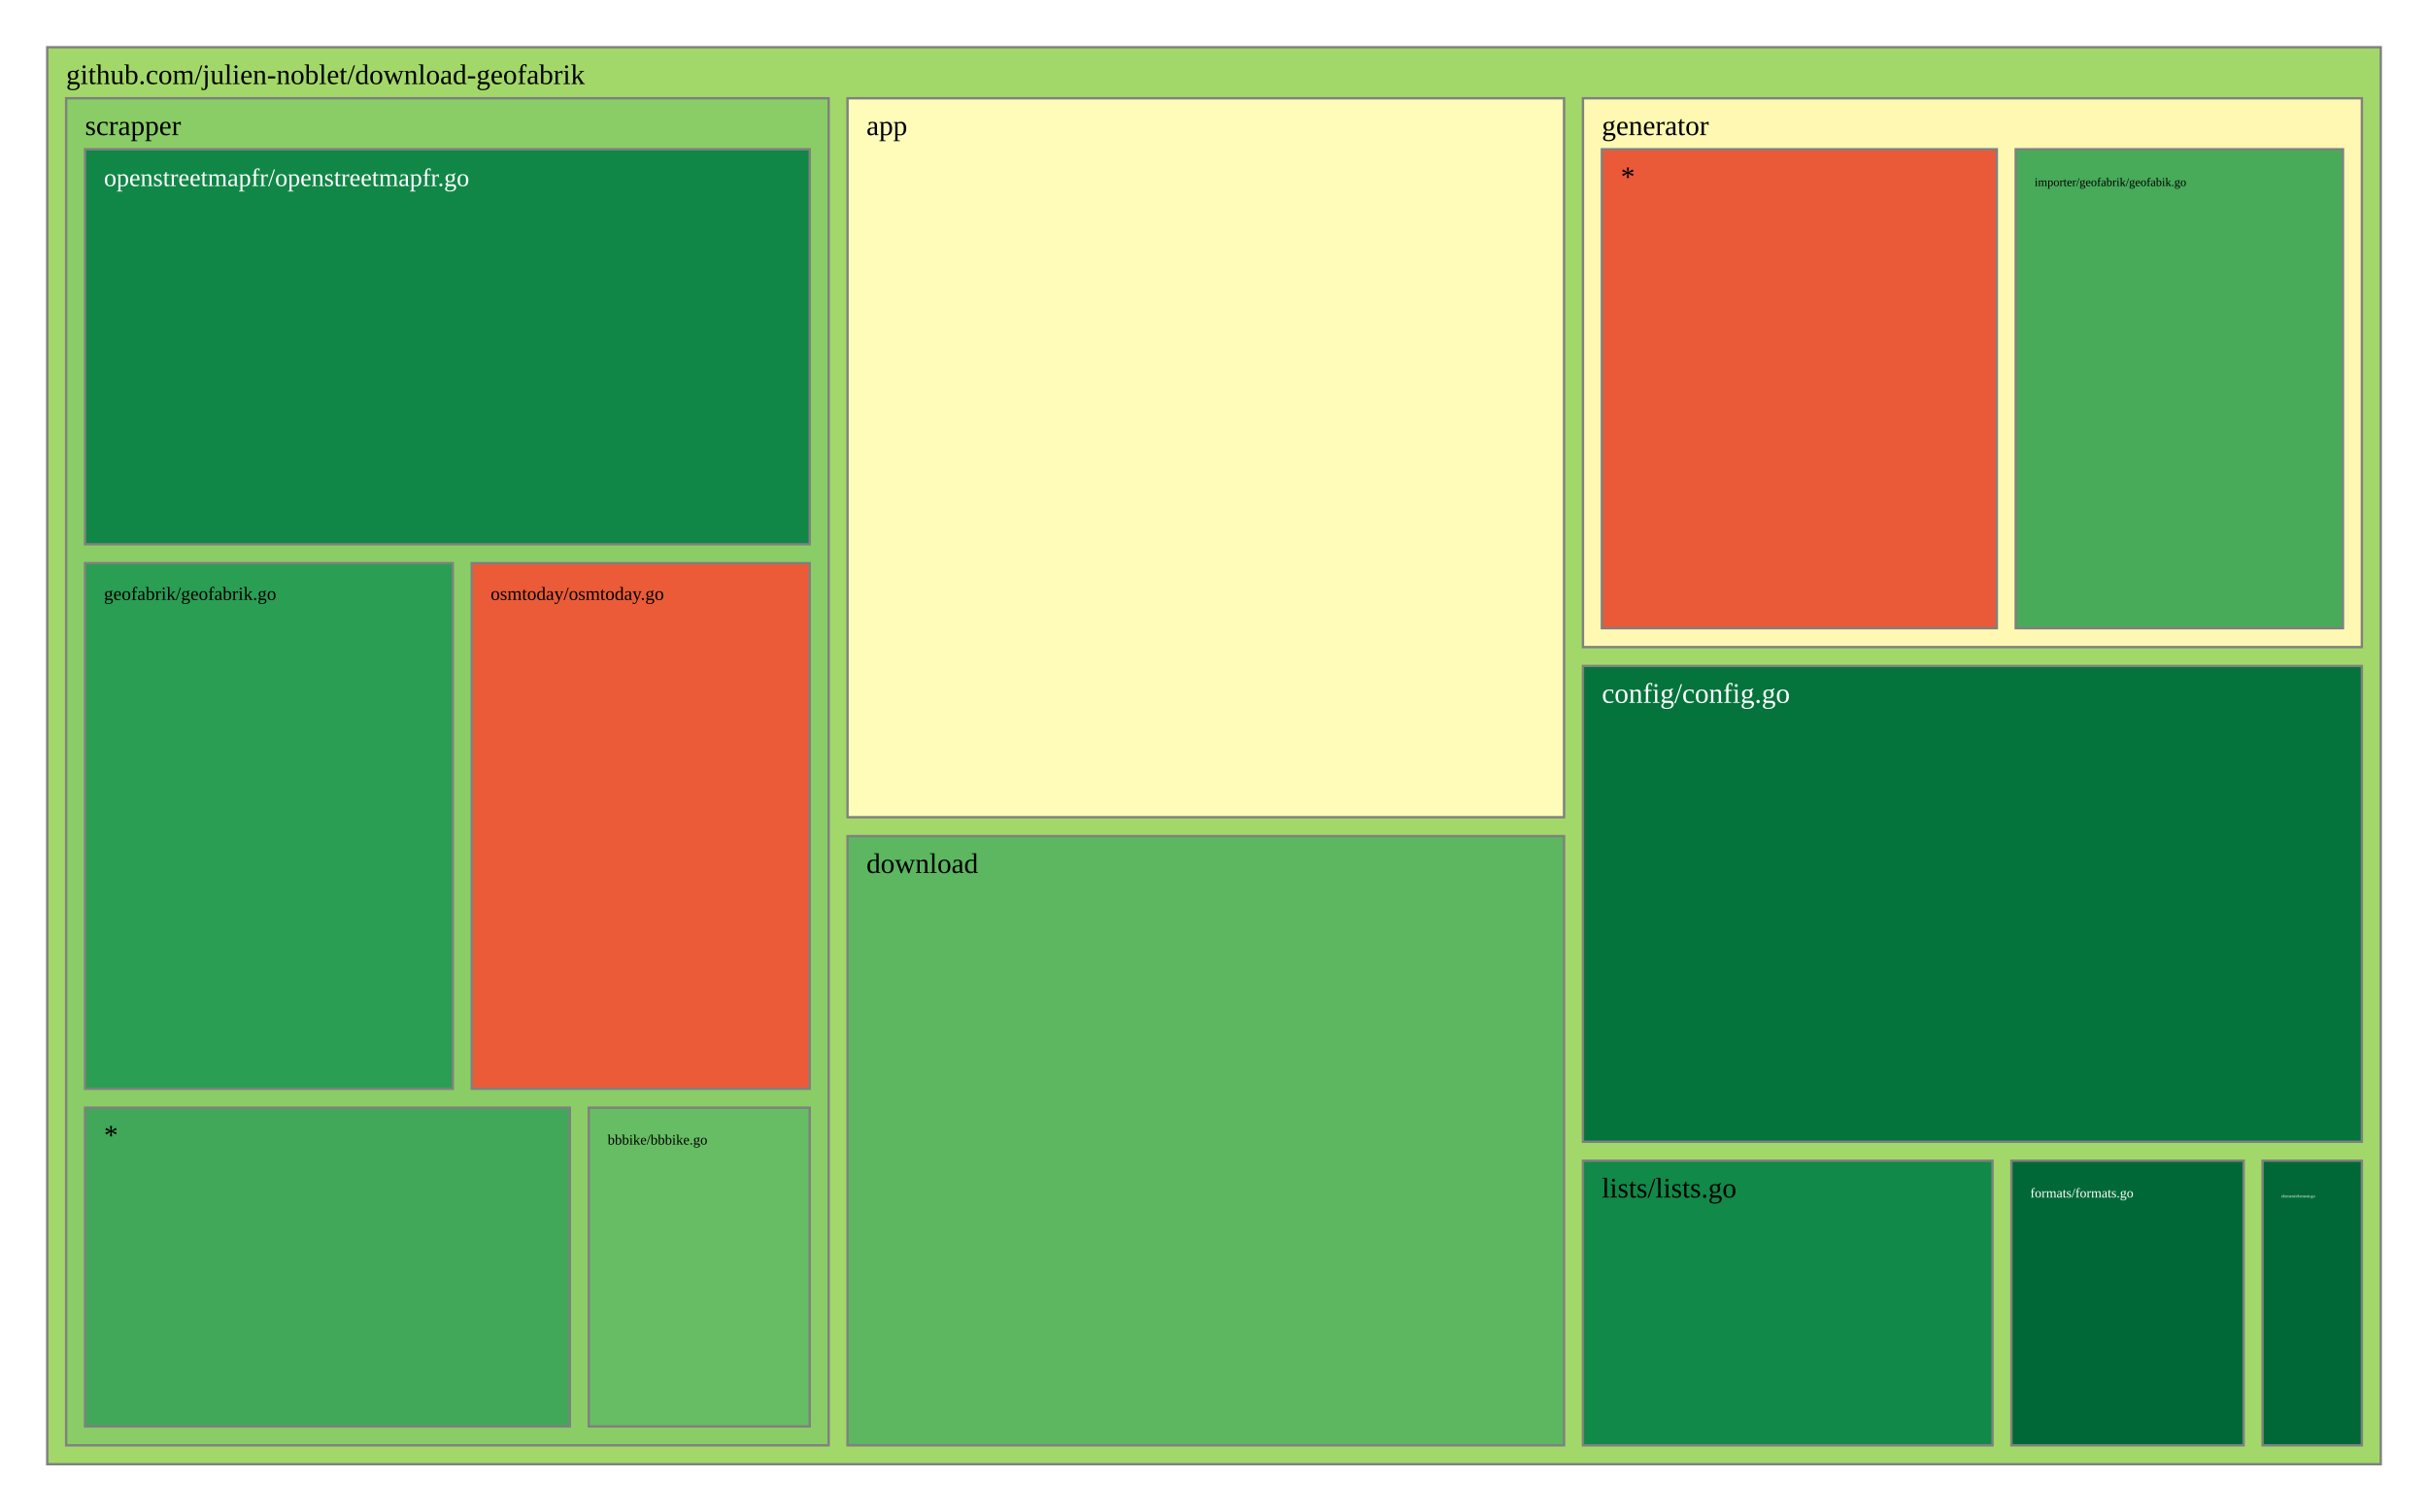
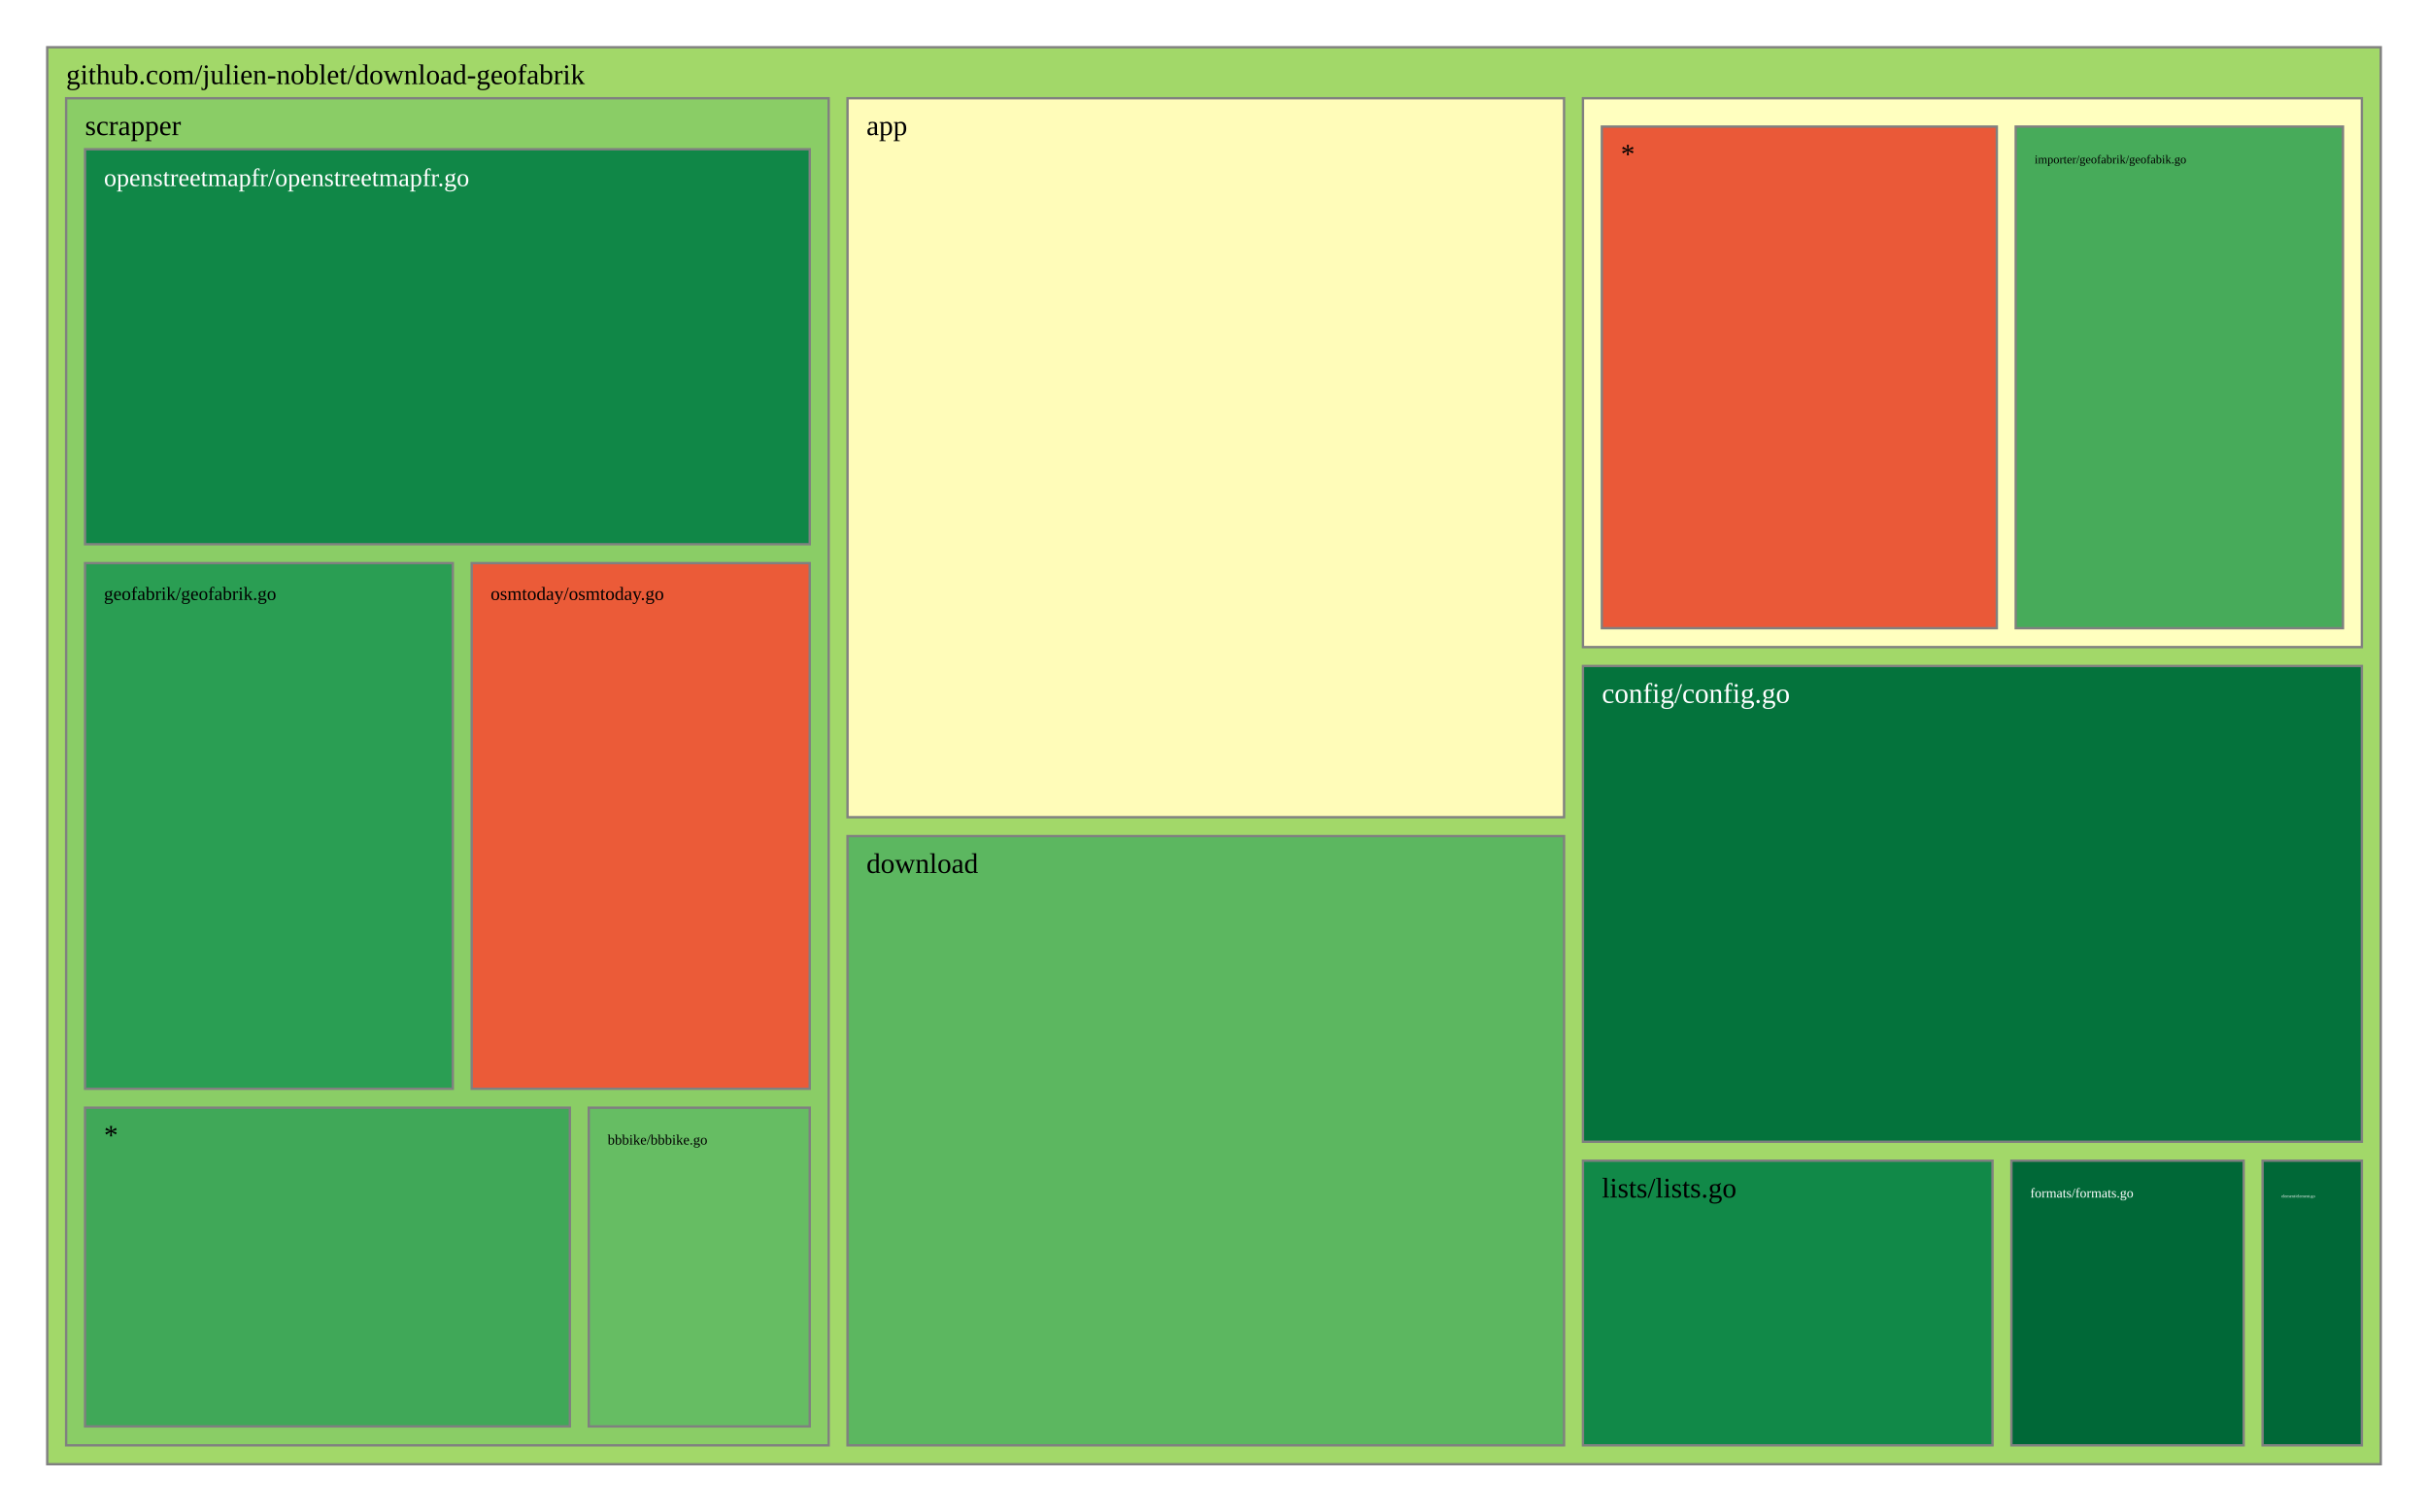
<svg xmlns="http://www.w3.org/2000/svg" viewBox="0 0 1028 640" style="background: white none repeat scroll 0% 0%;">
  <g>
    <rect x="20" y="20" width="988" height="600" style="fill: rgb(162, 216, 105);opacity:1;fill-opacity:1.00;stroke:rgb(128,128,128);stroke-width:1px;stroke-opacity:1.00;" />
    <text data-notex="1" text-anchor="start" transform="translate(28,35.6) scale(1)" style="font-family: Open Sans, verdana, arial, sans-serif !important; font-size: 12px; fill: rgb(0, 0, 0); fill-opacity: 1.00; white-space: pre;" data-math="N">github.com/julien-noblet/download-geofabrik</text>
  </g>
  <g>
    <rect x="358.837" y="41.6" width="303.376" height="304.439" style="fill: rgb(255, 252, 185);opacity:1;fill-opacity:1.00;stroke:rgb(128,128,128);stroke-width:1px;stroke-opacity:1.00;" />
    <text data-notex="1" text-anchor="start" transform="translate(366.8369,57.2) scale(1)" style="font-family: Open Sans, verdana, arial, sans-serif !important; font-size: 12px; fill: rgb(0, 0, 0); fill-opacity: 1.00; white-space: pre;" data-math="N">app</text>
  </g>
  <g>
    <rect x="670.213" y="282.005" width="329.787" height="201.462" style="fill: rgb(4, 115, 60);opacity:1;fill-opacity:1.00;stroke:rgb(128,128,128);stroke-width:1px;stroke-opacity:1.00;" />
    <text data-notex="1" text-anchor="start" transform="translate(678.2128,297.6049) scale(1)" style="font-family: Open Sans, verdana, arial, sans-serif !important; font-size: 12px; fill: rgb(255, 255, 255); fill-opacity: 1.00; white-space: pre;" data-math="N">config/config.go</text>
  </g>
  <g>
    <rect x="358.837" y="354.039" width="303.376" height="257.961" style="fill: rgb(92, 183, 96);opacity:1;fill-opacity:1.00;stroke:rgb(128,128,128);stroke-width:1px;stroke-opacity:1.00;" />
    <text data-notex="1" text-anchor="start" transform="translate(366.8369,369.6393) scale(1)" style="font-family: Open Sans, verdana, arial, sans-serif !important; font-size: 12px; fill: rgb(0, 0, 0); fill-opacity: 1.00; white-space: pre;" data-math="N">download</text>
  </g>
  <g>
    <rect x="957.957" y="491.467" width="42.043" height="120.533" style="fill: rgb(0, 104, 55);opacity:1;fill-opacity:1.00;stroke:rgb(128,128,128);stroke-width:1px;stroke-opacity:1.00;" />
    <text data-notex="1" text-anchor="start" transform="translate(965.9574,507.0667) scale(0.150709)" style="font-family: Open Sans, verdana, arial, sans-serif !important; font-size: 12px; fill: rgb(255, 255, 255); fill-opacity: 1.00; white-space: pre;" data-math="N">element/element.go</text>
  </g>
  <g>
    <rect x="851.617" y="491.467" width="98.34" height="120.533" style="fill: rgb(0, 104, 55);opacity:1;fill-opacity:1.00;stroke:rgb(128,128,128);stroke-width:1px;stroke-opacity:1.00;" />
    <text data-notex="1" text-anchor="start" transform="translate(859.617,507.0667) scale(0.476507)" style="font-family: Open Sans, verdana, arial, sans-serif !important; font-size: 12px; fill: rgb(255, 255, 255); fill-opacity: 1.00; white-space: pre;" data-math="N">formats/formats.go</text>
  </g>
  <g>
-     <rect x="670.213" y="41.6" width="329.787" height="232.405" style="fill: rgb(254, 248, 178);opacity:1;fill-opacity:1.00;stroke:rgb(128,128,128);stroke-width:1px;stroke-opacity:1.00;" />
-     <text data-notex="1" text-anchor="start" transform="translate(678.2128,57.2) scale(1)" style="font-family: Open Sans, verdana, arial, sans-serif !important; font-size: 12px; fill: rgb(0, 0, 0); fill-opacity: 1.00; white-space: pre;" data-math="N">generator</text>
+     <rect x="670.213" y="41.6" width="329.787" height="232.405" style="fill: rgb(255, 255, 191);opacity:1;fill-opacity:1.00;stroke:rgb(128,128,128);stroke-width:1px;stroke-opacity:1.00;" />
  </g>
  <g>
    <rect x="670.213" y="491.467" width="173.404" height="120.533" style="fill: rgb(17, 137, 72);opacity:1;fill-opacity:1.00;stroke:rgb(128,128,128);stroke-width:1px;stroke-opacity:1.00;" />
    <text data-notex="1" text-anchor="start" transform="translate(678.2128,507.0667) scale(1)" style="font-family: Open Sans, verdana, arial, sans-serif !important; font-size: 12px; fill: rgb(0, 0, 0); fill-opacity: 1.00; white-space: pre;" data-math="N">lists/lists.go</text>
  </g>
  <g>
    <rect x="28" y="41.6" width="322.837" height="570.4" style="fill: rgb(138, 205, 102);opacity:1;fill-opacity:1.00;stroke:rgb(128,128,128);stroke-width:1px;stroke-opacity:1.00;" />
    <text data-notex="1" text-anchor="start" transform="translate(36,57.2) scale(1)" style="font-family: Open Sans, verdana, arial, sans-serif !important; font-size: 12px; fill: rgb(0, 0, 0); fill-opacity: 1.00; white-space: pre;" data-math="N">scrapper</text>
  </g>
  <g>
-     <rect x="853.443" y="63.2" width="138.557" height="202.805" style="fill: rgb(71, 171, 90);opacity:1;fill-opacity:1.00;stroke:rgb(128,128,128);stroke-width:1px;stroke-opacity:1.00;" />
-     <text data-notex="1" text-anchor="start" transform="translate(861.4434,78.8) scale(0.425544)" style="font-family: Open Sans, verdana, arial, sans-serif !important; font-size: 12px; fill: rgb(0, 0, 0); fill-opacity: 1.00; white-space: pre;" data-math="N">importer/geofabrik/geofabik.go</text>
+     <rect x="853.443" y="53.6" width="138.557" height="212.405" style="fill: rgb(71, 171, 90);opacity:1;fill-opacity:1.00;stroke:rgb(128,128,128);stroke-width:1px;stroke-opacity:1.00;" />
+     <text data-notex="1" text-anchor="start" transform="translate(861.4434,69.2) scale(0.425544)" style="font-family: Open Sans, verdana, arial, sans-serif !important; font-size: 12px; fill: rgb(0, 0, 0); fill-opacity: 1.00; white-space: pre;" data-math="N">importer/geofabrik/geofabik.go</text>
  </g>
  <g>
-     <rect x="678.213" y="63.2" width="167.231" height="202.805" style="fill: rgb(234, 89, 56);opacity:1;fill-opacity:1.00;stroke:rgb(128,128,128);stroke-width:1px;stroke-opacity:1.00;" />
-     <text data-notex="1" text-anchor="start" transform="translate(686.2128,78.8) scale(1)" style="font-family: Open Sans, verdana, arial, sans-serif !important; font-size: 12px; fill: rgb(0, 0, 0); fill-opacity: 1.00; white-space: pre;" data-math="N">*</text>
+     <rect x="678.213" y="53.6" width="167.231" height="212.405" style="fill: rgb(234, 89, 56);opacity:1;fill-opacity:1.00;stroke:rgb(128,128,128);stroke-width:1px;stroke-opacity:1.00;" />
+     <text data-notex="1" text-anchor="start" transform="translate(686.2128,69.2) scale(1)" style="font-family: Open Sans, verdana, arial, sans-serif !important; font-size: 12px; fill: rgb(0, 0, 0); fill-opacity: 1.00; white-space: pre;" data-math="N">*</text>
  </g>
  <g>
    <rect x="249.277" y="469.035" width="93.56" height="134.965" style="fill: rgb(102, 189, 99);opacity:1;fill-opacity:1.00;stroke:rgb(128,128,128);stroke-width:1px;stroke-opacity:1.00;" />
    <text data-notex="1" text-anchor="start" transform="translate(257.2766,484.6353) scale(0.50495)" style="font-family: Open Sans, verdana, arial, sans-serif !important; font-size: 12px; fill: rgb(0, 0, 0); fill-opacity: 1.00; white-space: pre;" data-math="N">bbbike/bbbike.go</text>
  </g>
  <g>
    <rect x="36" y="238.447" width="155.715" height="222.588" style="fill: rgb(42, 158, 83);opacity:1;fill-opacity:1.00;stroke:rgb(128,128,128);stroke-width:1px;stroke-opacity:1.00;" />
    <text data-notex="1" text-anchor="start" transform="translate(44,254.0471) scale(0.66153)" style="font-family: Open Sans, verdana, arial, sans-serif !important; font-size: 12px; fill: rgb(0, 0, 0); fill-opacity: 1.00; white-space: pre;" data-math="N">geofabrik/geofabrik.go</text>
  </g>
  <g>
    <rect x="36" y="63.2" width="306.837" height="167.247" style="fill: rgb(16, 135, 71);opacity:1;fill-opacity:1.00;stroke:rgb(128,128,128);stroke-width:1px;stroke-opacity:1.00;" />
    <text data-notex="1" text-anchor="start" transform="translate(44,78.8) scale(0.891044)" style="font-family: Open Sans, verdana, arial, sans-serif !important; font-size: 12px; fill: rgb(255, 255, 255); fill-opacity: 1.00; white-space: pre;" data-math="N">openstreetmapfr/openstreetmapfr.go</text>
  </g>
  <g>
    <rect x="199.715" y="238.447" width="143.122" height="222.588" style="fill: rgb(235, 91, 56);opacity:1;fill-opacity:1.00;stroke:rgb(128,128,128);stroke-width:1px;stroke-opacity:1.00;" />
    <text data-notex="1" text-anchor="start" transform="translate(207.7152,254.0471) scale(0.662092)" style="font-family: Open Sans, verdana, arial, sans-serif !important; font-size: 12px; fill: rgb(0, 0, 0); fill-opacity: 1.00; white-space: pre;" data-math="N">osmtoday/osmtoday.go</text>
  </g>
  <g>
    <rect x="36" y="469.035" width="205.277" height="134.965" style="fill: rgb(64, 168, 88);opacity:1;fill-opacity:1.00;stroke:rgb(128,128,128);stroke-width:1px;stroke-opacity:1.00;" />
    <text data-notex="1" text-anchor="start" transform="translate(44,484.6353) scale(1)" style="font-family: Open Sans, verdana, arial, sans-serif !important; font-size: 12px; fill: rgb(0, 0, 0); fill-opacity: 1.00; white-space: pre;" data-math="N">*</text>
  </g>
</svg>
